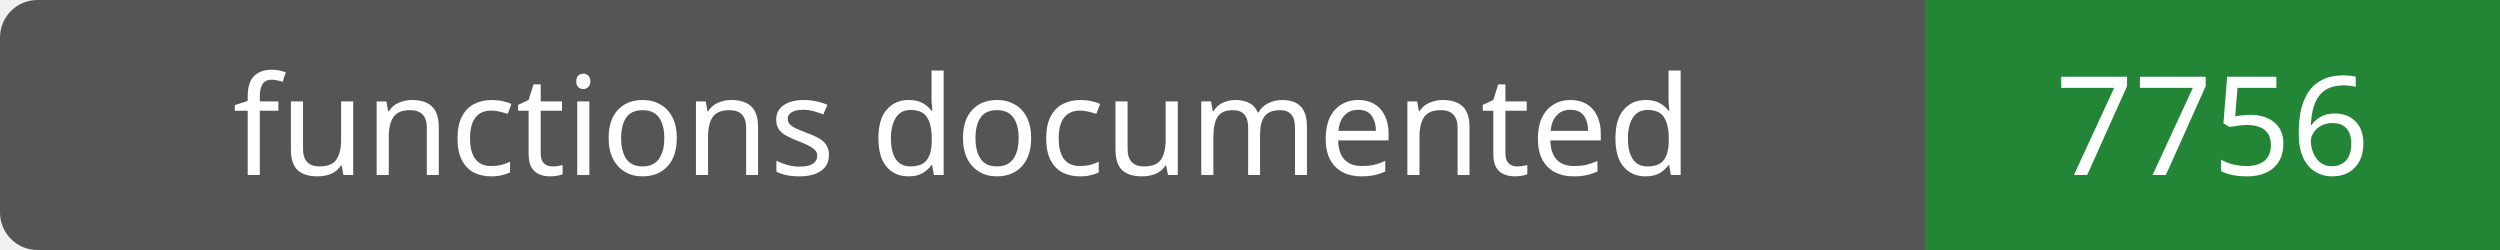
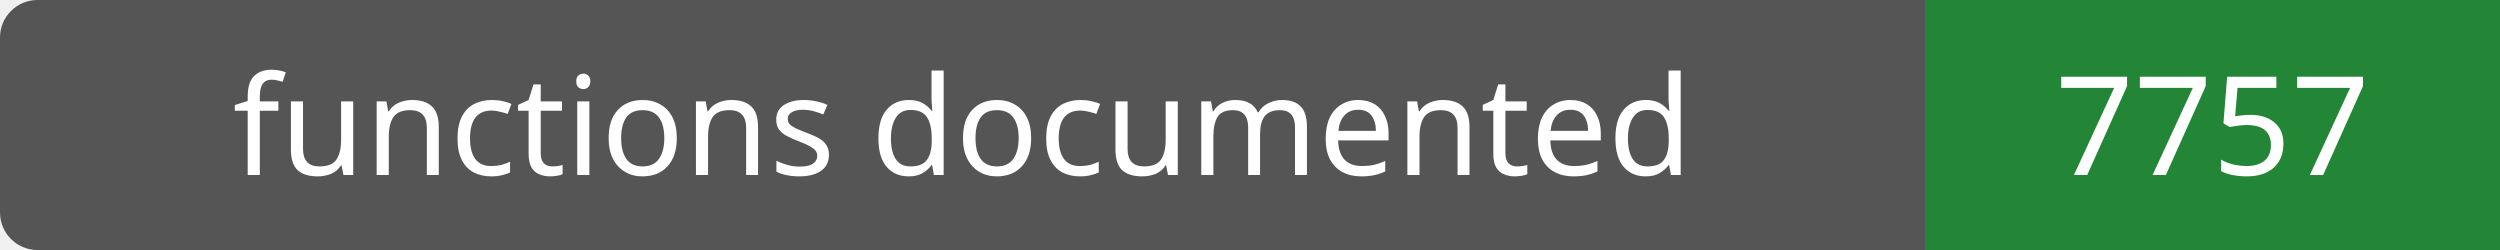
- <svg xmlns="http://www.w3.org/2000/svg" width="200" height="20" role="img" aria-label="functions documented: 7756">
+ <svg xmlns="http://www.w3.org/2000/svg" width="200" height="20" role="img" aria-label="functions documented: 7757">
  <rect width="200" height="20" rx="3" fill="#555" />
  <path fill="#238636" d="M154 0h46v20H154z" />
  <g fill="#fff" text-anchor="middle" font-family="Verdana,sans-serif" font-size="11">
    <text x="77.0" y="14">functions documented</text>
-     <text x="177.0" y="14">7756</text>
+     <text x="177.0" y="14">7757</text>
  </g>
</svg>
